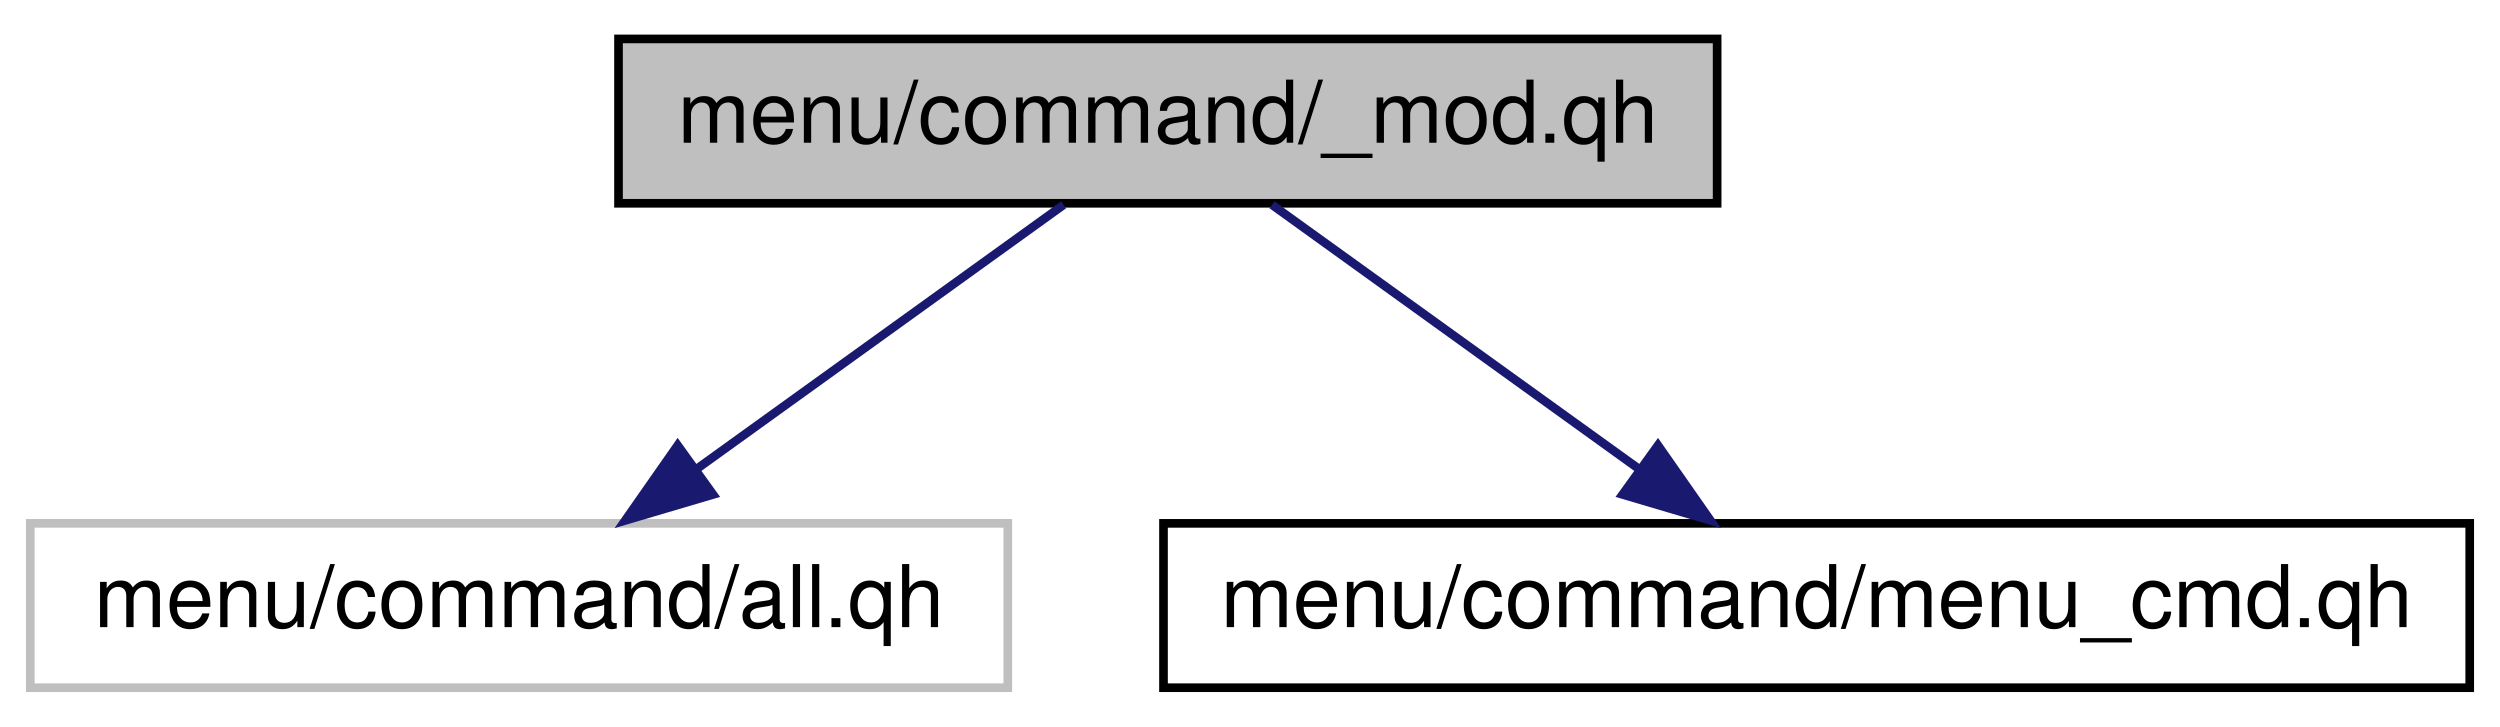
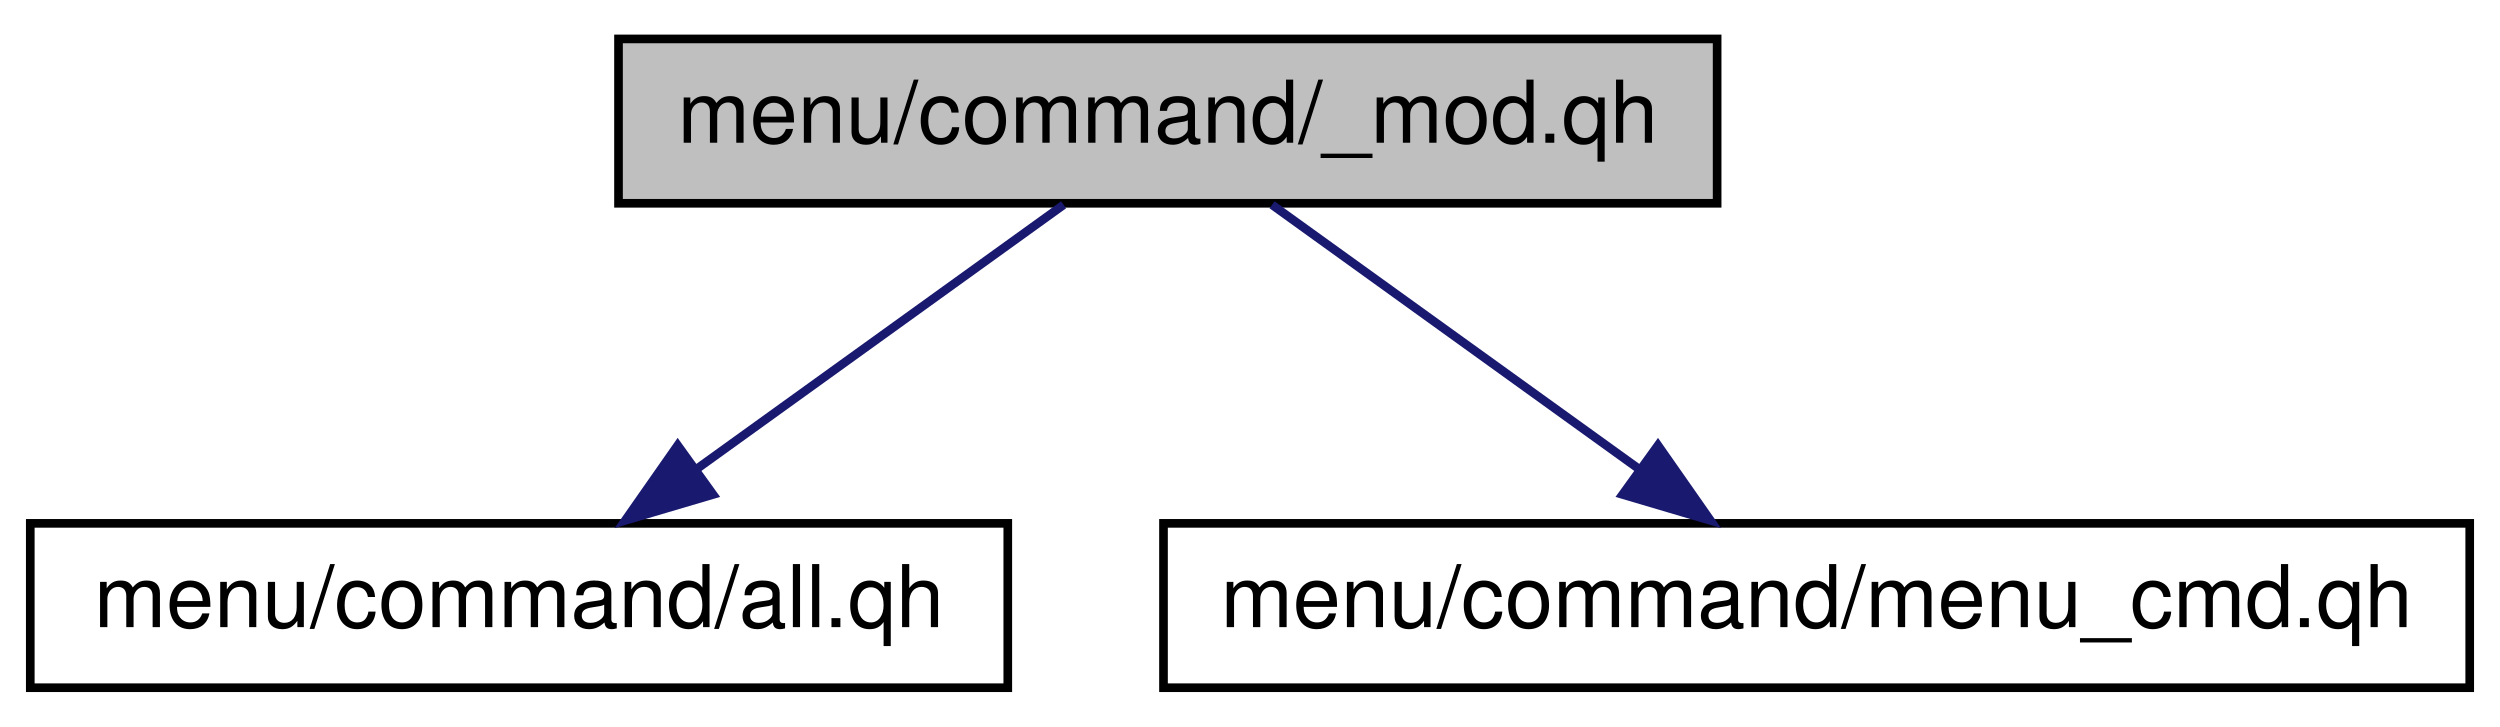
<svg xmlns="http://www.w3.org/2000/svg" xmlns:xlink="http://www.w3.org/1999/xlink" width="289pt" height="84pt" viewBox="0.00 0.00 289.00 84.00">
  <g id="graph0" class="graph" transform="scale(1 1) rotate(0) translate(4 80)">
    <g id="node1" class="node">
      <polygon fill="#bfbfbf" stroke="black" points="67.5,-56.5 67.5,-75.5 194.5,-75.5 194.5,-56.5 67.5,-56.5" />
      <text text-anchor="middle" x="131" y="-63.5" font-family="Helvetica,sans-Serif" font-size="10.00">menu/command/_mod.qh</text>
    </g>
    <g id="node2" class="node">
-       <polygon fill="none" stroke="#bfbfbf" points="-0.5,-0.5 -0.5,-19.5 112.5,-19.5 112.5,-0.5 -0.5,-0.5" />
-       <text text-anchor="middle" x="56" y="-7.5" font-family="Helvetica,sans-Serif" font-size="10.00">menu/command/all.qh</text>
+       <g id="a_node2">
+         <a xlink:href="../../d1/d89/menu_2command_2all_8qh.html" target="_top" xlink:title="menu/command/all.qh">
+           <polygon fill="none" stroke="black" points="-0.5,-0.5 -0.5,-19.5 112.5,-19.5 112.5,-0.5 -0.5,-0.5" />
+           <text text-anchor="middle" x="56" y="-7.5" font-family="Helvetica,sans-Serif" font-size="10.00">menu/command/all.qh</text>
+         </a>
+       </g>
    </g>
    <g id="edge1" class="edge">
      <path fill="none" stroke="midnightblue" d="M118.95,-56.324C107.537,-48.107 90.169,-35.602 76.565,-25.807" />
      <polygon fill="midnightblue" stroke="midnightblue" points="78.43,-22.837 68.269,-19.834 74.34,-28.517 78.43,-22.837" />
    </g>
    <g id="node3" class="node">
      <g id="a_node3">
        <a xlink:href="../../d5/df9/menu__cmd_8qh.html" target="_top" xlink:title="menu/command/menu_cmd.qh">
          <polygon fill="none" stroke="black" points="130.5,-0.5 130.5,-19.5 281.5,-19.5 281.5,-0.5 130.5,-0.5" />
          <text text-anchor="middle" x="206" y="-7.5" font-family="Helvetica,sans-Serif" font-size="10.00">menu/command/menu_cmd.qh</text>
        </a>
      </g>
    </g>
    <g id="edge2" class="edge">
      <path fill="none" stroke="midnightblue" d="M143.05,-56.324C154.463,-48.107 171.831,-35.602 185.435,-25.807" />
      <polygon fill="midnightblue" stroke="midnightblue" points="187.66,-28.517 193.731,-19.834 183.57,-22.837 187.66,-28.517" />
    </g>
  </g>
</svg>
